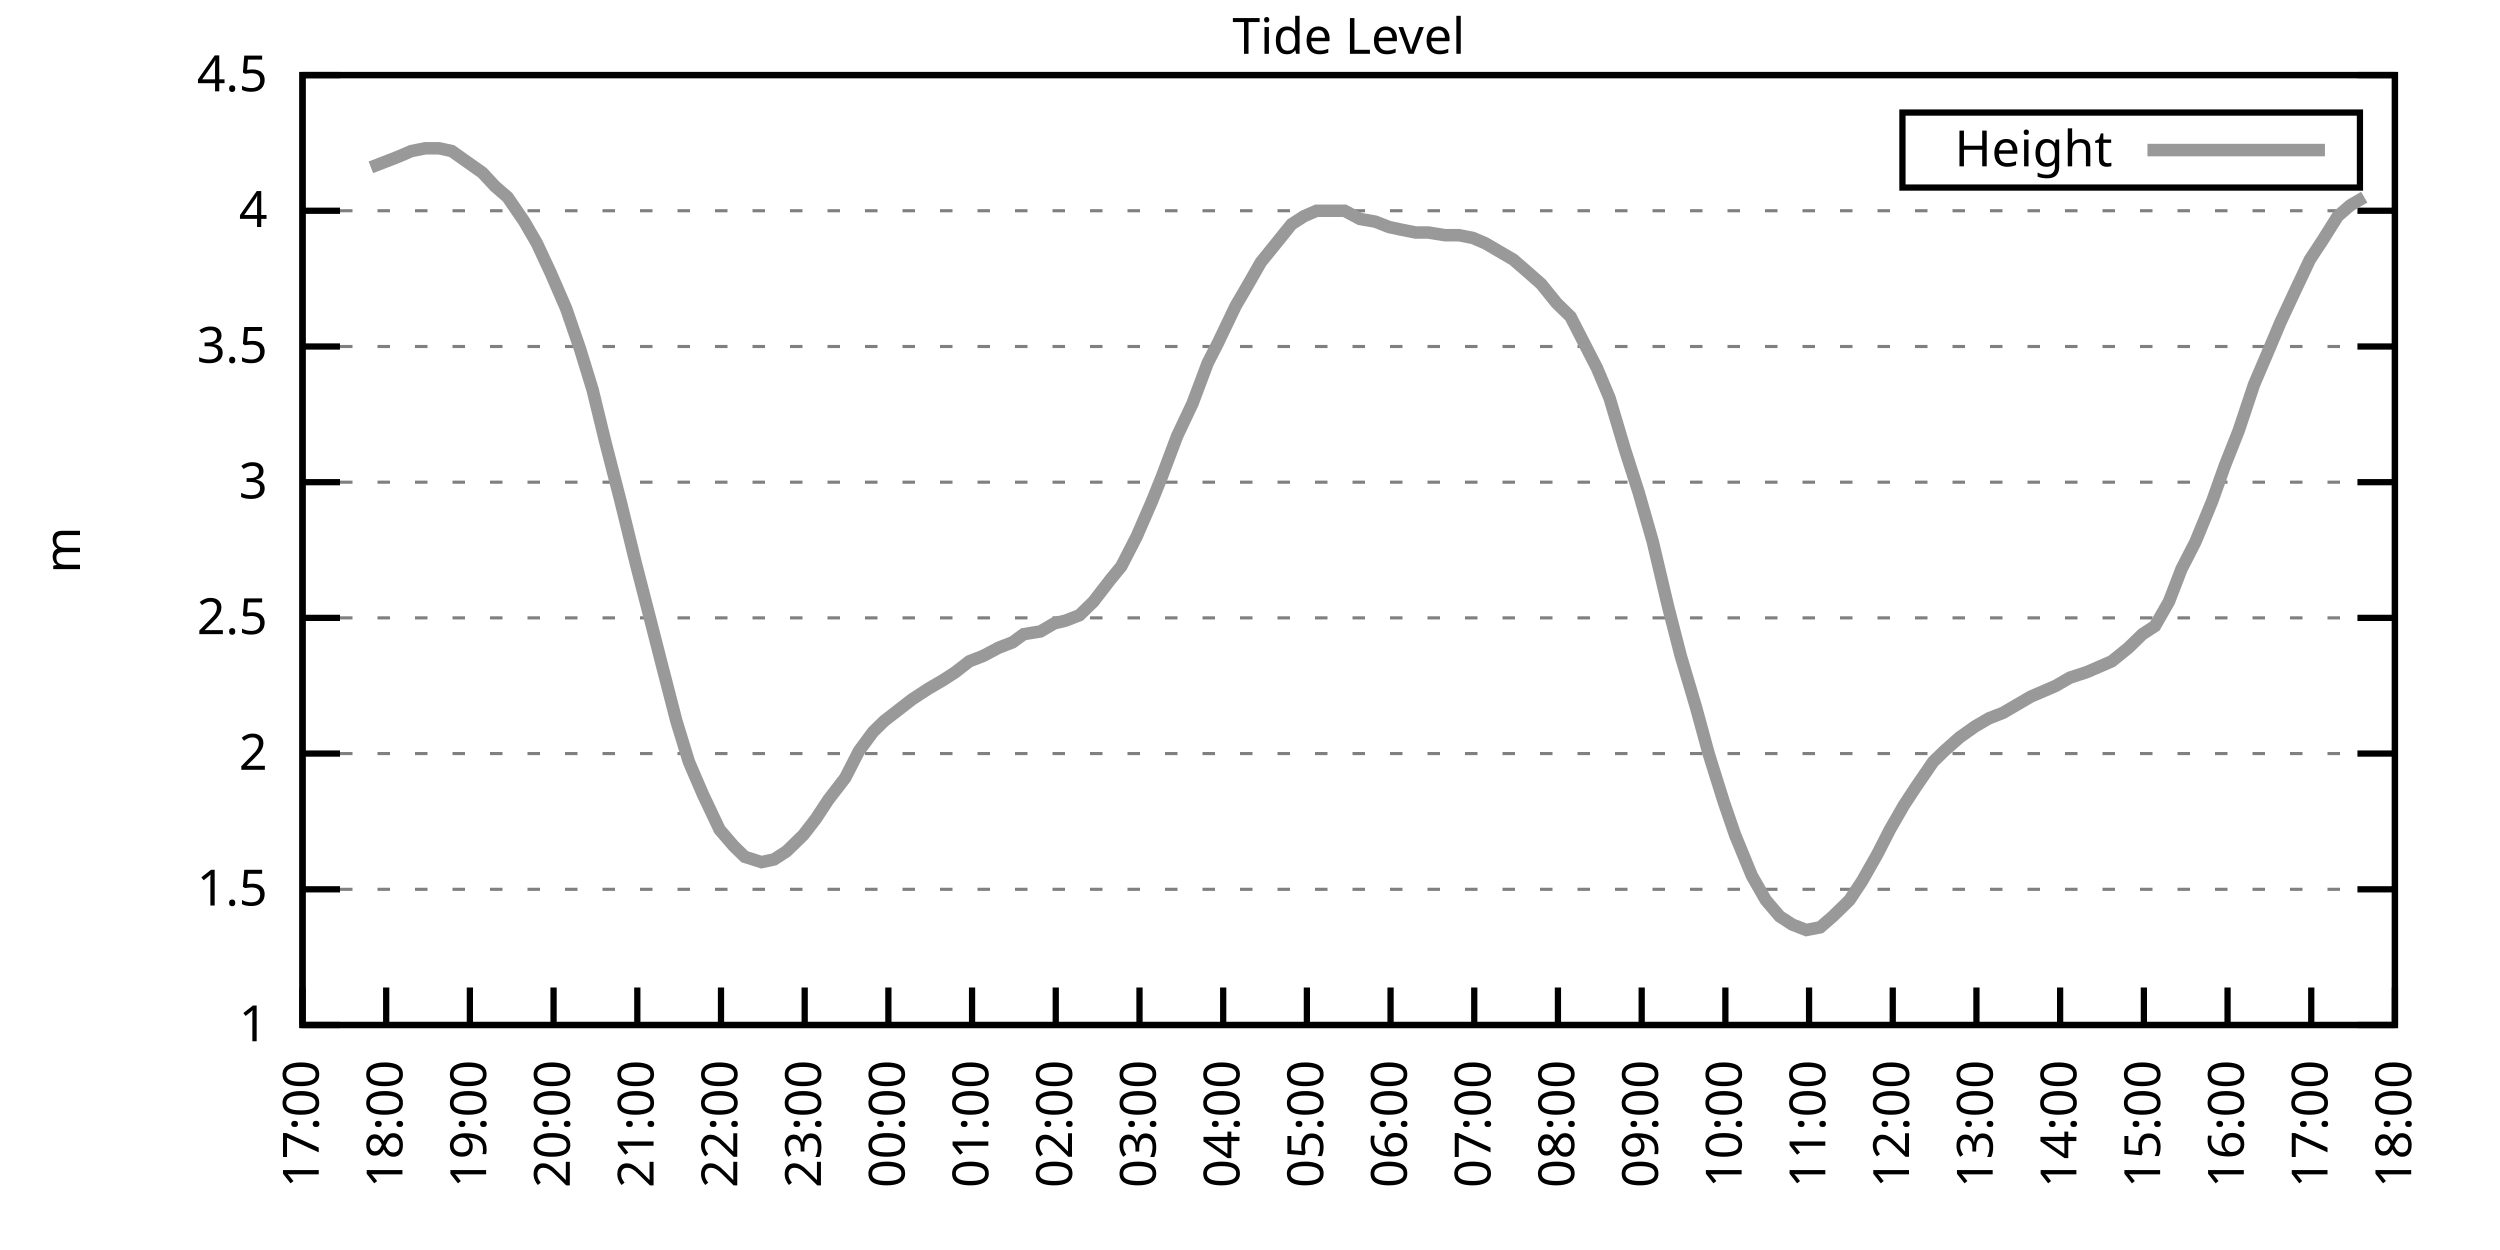
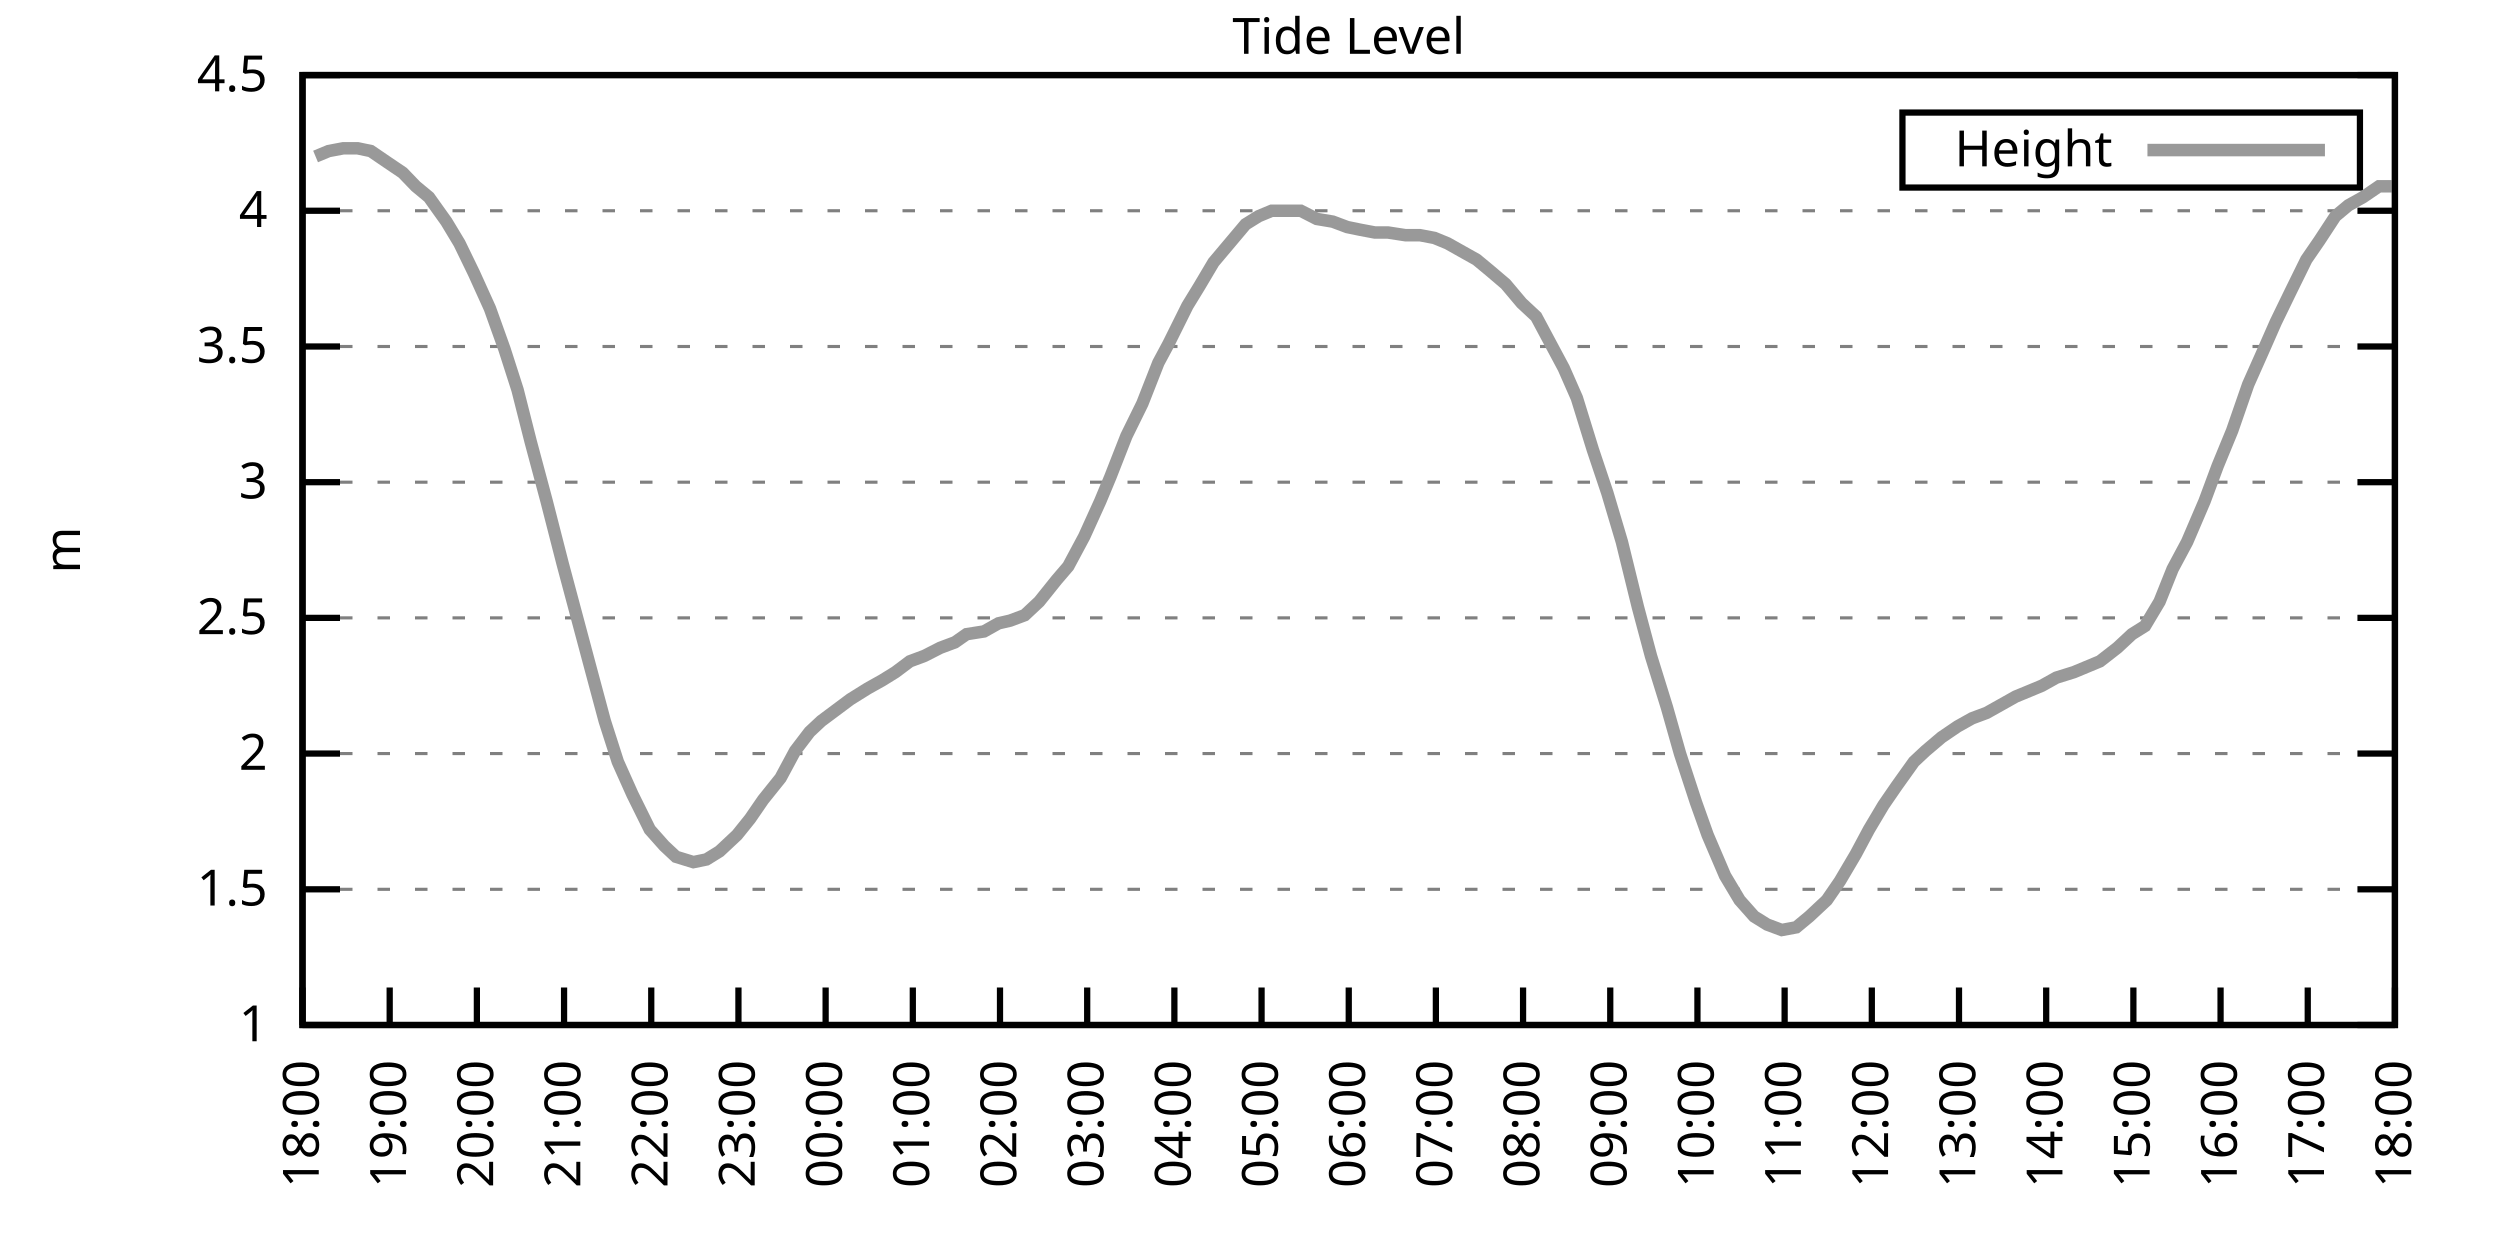
<svg xmlns="http://www.w3.org/2000/svg" xmlns:xlink="http://www.w3.org/1999/xlink" width="400" height="200" viewBox="0 0 400 200">
  <g id="gnuplot_canvas">
    <rect x="0" y="0" width="400" height="200" fill="none" />
    <defs>
      <circle id="gpDot" r="0.5" stroke-width="0.5" stroke="currentColor" />
      <path id="gpPt0" stroke-width="0.333" stroke="currentColor" d="M-1,0 h2 M0,-1 v2" />
      <path id="gpPt1" stroke-width="0.333" stroke="currentColor" d="M-1,-1 L1,1 M1,-1 L-1,1" />
      <path id="gpPt2" stroke-width="0.333" stroke="currentColor" d="M-1,0 L1,0 M0,-1 L0,1 M-1,-1 L1,1 M-1,1 L1,-1" />
      <rect id="gpPt3" stroke-width="0.333" stroke="currentColor" x="-1" y="-1" width="2" height="2" />
      <rect id="gpPt4" stroke-width="0.333" stroke="currentColor" fill="currentColor" x="-1" y="-1" width="2" height="2" />
      <circle id="gpPt5" stroke-width="0.333" stroke="currentColor" cx="0" cy="0" r="1" />
      <use xlink:href="#gpPt5" id="gpPt6" fill="currentColor" stroke="none" />
      <path id="gpPt7" stroke-width="0.333" stroke="currentColor" d="M0,-1.33 L-1.33,0.67 L1.33,0.67 z" />
      <use xlink:href="#gpPt7" id="gpPt8" fill="currentColor" stroke="none" />
      <use xlink:href="#gpPt7" id="gpPt9" stroke="currentColor" transform="rotate(180)" />
      <use xlink:href="#gpPt9" id="gpPt10" fill="currentColor" stroke="none" />
      <use xlink:href="#gpPt3" id="gpPt11" stroke="currentColor" transform="rotate(45)" />
      <use xlink:href="#gpPt11" id="gpPt12" fill="currentColor" stroke="none" />
      <path id="gpPt13" stroke-width="0.333" stroke="currentColor" d="M0,1.330 L1.265,0.411 L0.782,-1.067 L-0.782,-1.076 L-1.265,0.411 z" />
      <use xlink:href="#gpPt13" id="gpPt14" fill="currentColor" stroke="none" />
      <filter id="textbox" filterUnits="objectBoundingBox" x="0" y="0" height="1" width="1">
        <feFlood flood-color="white" flood-opacity="1" result="bgnd" />
        <feComposite in="SourceGraphic" in2="bgnd" operator="atop" />
      </filter>
      <filter id="greybox" filterUnits="objectBoundingBox" x="0" y="0" height="1" width="1">
        <feFlood flood-color="lightgrey" flood-opacity="1" result="grey" />
        <feComposite in="SourceGraphic" in2="grey" operator="atop" />
      </filter>
    </defs>
    <g fill="none" color="white" stroke="currentColor" stroke-width="1.00" stroke-linecap="butt" stroke-linejoin="miter">
</g>
    <g fill="none" color="black" stroke="currentColor" stroke-width="1.00" stroke-linecap="butt" stroke-linejoin="miter">
      <g stroke="none" shape-rendering="crispEdges">
        <polygon fill="rgb(255, 255, 255)" points="48.40,164.00 383.18,164.00 383.18,12.02 48.40,12.02 " />
      </g>
    </g>
    <g fill="none" color="black" stroke="currentColor" stroke-width="1.00" stroke-linecap="butt" stroke-linejoin="miter">
</g>
    <g fill="none" color="black" stroke="black" stroke-width="0.50" stroke-linecap="butt" stroke-linejoin="miter">
</g>
    <g fill="none" color="gray" stroke="currentColor" stroke-width="0.50" stroke-linecap="butt" stroke-linejoin="miter">
      <path stroke="gray" stroke-dasharray="2,4" class="gridline" d="M48.40,164.00 L383.19,164.00  " />
    </g>
    <g fill="none" color="gray" stroke="gray" stroke-width="1.00" stroke-linecap="butt" stroke-linejoin="miter">
</g>
    <g fill="none" color="black" stroke="currentColor" stroke-width="1.00" stroke-linecap="butt" stroke-linejoin="miter">
      <path stroke="black" d="M48.40,164.00 L54.40,164.00 M383.19,164.00 L377.19,164.00  " />
      <g transform="translate(42.80,166.60)" stroke="none" fill="black" font-family="Sans" font-size="8.00" text-anchor="end">
        <text>
          <tspan font-family="Sans"> 1</tspan>
        </text>
      </g>
    </g>
    <g fill="none" color="black" stroke="currentColor" stroke-width="1.00" stroke-linecap="butt" stroke-linejoin="miter">
</g>
    <g fill="none" color="black" stroke="black" stroke-width="0.50" stroke-linecap="butt" stroke-linejoin="miter">
</g>
    <g fill="none" color="gray" stroke="currentColor" stroke-width="0.50" stroke-linecap="butt" stroke-linejoin="miter">
      <path stroke="gray" stroke-dasharray="2,4" class="gridline" d="M48.40,142.29 L383.19,142.29  " />
    </g>
    <g fill="none" color="gray" stroke="gray" stroke-width="1.00" stroke-linecap="butt" stroke-linejoin="miter">
</g>
    <g fill="none" color="black" stroke="currentColor" stroke-width="1.00" stroke-linecap="butt" stroke-linejoin="miter">
      <path stroke="black" d="M48.40,142.29 L54.40,142.29 M383.19,142.29 L377.19,142.29  " />
      <g transform="translate(42.80,144.89)" stroke="none" fill="black" font-family="Sans" font-size="8.00" text-anchor="end">
        <text>
          <tspan font-family="Sans"> 1.5</tspan>
        </text>
      </g>
    </g>
    <g fill="none" color="black" stroke="currentColor" stroke-width="1.00" stroke-linecap="butt" stroke-linejoin="miter">
</g>
    <g fill="none" color="black" stroke="black" stroke-width="0.50" stroke-linecap="butt" stroke-linejoin="miter">
</g>
    <g fill="none" color="gray" stroke="currentColor" stroke-width="0.50" stroke-linecap="butt" stroke-linejoin="miter">
      <path stroke="gray" stroke-dasharray="2,4" class="gridline" d="M48.40,120.57 L383.19,120.57  " />
    </g>
    <g fill="none" color="gray" stroke="gray" stroke-width="1.00" stroke-linecap="butt" stroke-linejoin="miter">
</g>
    <g fill="none" color="black" stroke="currentColor" stroke-width="1.00" stroke-linecap="butt" stroke-linejoin="miter">
      <path stroke="black" d="M48.40,120.57 L54.40,120.57 M383.19,120.57 L377.19,120.57  " />
      <g transform="translate(42.80,123.17)" stroke="none" fill="black" font-family="Sans" font-size="8.00" text-anchor="end">
        <text>
          <tspan font-family="Sans"> 2</tspan>
        </text>
      </g>
    </g>
    <g fill="none" color="black" stroke="currentColor" stroke-width="1.00" stroke-linecap="butt" stroke-linejoin="miter">
</g>
    <g fill="none" color="black" stroke="black" stroke-width="0.50" stroke-linecap="butt" stroke-linejoin="miter">
</g>
    <g fill="none" color="gray" stroke="currentColor" stroke-width="0.50" stroke-linecap="butt" stroke-linejoin="miter">
      <path stroke="gray" stroke-dasharray="2,4" class="gridline" d="M48.40,98.86 L383.19,98.86  " />
    </g>
    <g fill="none" color="gray" stroke="gray" stroke-width="1.00" stroke-linecap="butt" stroke-linejoin="miter">
</g>
    <g fill="none" color="black" stroke="currentColor" stroke-width="1.00" stroke-linecap="butt" stroke-linejoin="miter">
      <path stroke="black" d="M48.40,98.86 L54.40,98.86 M383.19,98.86 L377.19,98.86  " />
      <g transform="translate(42.80,101.46)" stroke="none" fill="black" font-family="Sans" font-size="8.00" text-anchor="end">
        <text>
          <tspan font-family="Sans"> 2.5</tspan>
        </text>
      </g>
    </g>
    <g fill="none" color="black" stroke="currentColor" stroke-width="1.00" stroke-linecap="butt" stroke-linejoin="miter">
</g>
    <g fill="none" color="black" stroke="black" stroke-width="0.50" stroke-linecap="butt" stroke-linejoin="miter">
</g>
    <g fill="none" color="gray" stroke="currentColor" stroke-width="0.50" stroke-linecap="butt" stroke-linejoin="miter">
      <path stroke="gray" stroke-dasharray="2,4" class="gridline" d="M48.40,77.15 L383.19,77.15  " />
    </g>
    <g fill="none" color="gray" stroke="gray" stroke-width="1.00" stroke-linecap="butt" stroke-linejoin="miter">
</g>
    <g fill="none" color="black" stroke="currentColor" stroke-width="1.00" stroke-linecap="butt" stroke-linejoin="miter">
      <path stroke="black" d="M48.40,77.15 L54.40,77.15 M383.19,77.15 L377.19,77.15  " />
      <g transform="translate(42.80,79.75)" stroke="none" fill="black" font-family="Sans" font-size="8.00" text-anchor="end">
        <text>
          <tspan font-family="Sans"> 3</tspan>
        </text>
      </g>
    </g>
    <g fill="none" color="black" stroke="currentColor" stroke-width="1.00" stroke-linecap="butt" stroke-linejoin="miter">
</g>
    <g fill="none" color="black" stroke="black" stroke-width="0.50" stroke-linecap="butt" stroke-linejoin="miter">
</g>
    <g fill="none" color="gray" stroke="currentColor" stroke-width="0.50" stroke-linecap="butt" stroke-linejoin="miter">
      <path stroke="gray" stroke-dasharray="2,4" class="gridline" d="M48.40,55.44 L383.19,55.44  " />
    </g>
    <g fill="none" color="gray" stroke="gray" stroke-width="1.00" stroke-linecap="butt" stroke-linejoin="miter">
</g>
    <g fill="none" color="black" stroke="currentColor" stroke-width="1.00" stroke-linecap="butt" stroke-linejoin="miter">
      <path stroke="black" d="M48.40,55.44 L54.40,55.44 M383.19,55.44 L377.19,55.44  " />
      <g transform="translate(42.80,58.04)" stroke="none" fill="black" font-family="Sans" font-size="8.00" text-anchor="end">
        <text>
          <tspan font-family="Sans"> 3.5</tspan>
        </text>
      </g>
    </g>
    <g fill="none" color="black" stroke="currentColor" stroke-width="1.00" stroke-linecap="butt" stroke-linejoin="miter">
</g>
    <g fill="none" color="black" stroke="black" stroke-width="0.50" stroke-linecap="butt" stroke-linejoin="miter">
</g>
    <g fill="none" color="gray" stroke="currentColor" stroke-width="0.50" stroke-linecap="butt" stroke-linejoin="miter">
      <path stroke="gray" stroke-dasharray="2,4" class="gridline" d="M48.40,33.72 L383.19,33.72  " />
    </g>
    <g fill="none" color="gray" stroke="gray" stroke-width="1.00" stroke-linecap="butt" stroke-linejoin="miter">
</g>
    <g fill="none" color="black" stroke="currentColor" stroke-width="1.00" stroke-linecap="butt" stroke-linejoin="miter">
      <path stroke="black" d="M48.40,33.72 L54.40,33.72 M383.19,33.72 L377.19,33.72  " />
      <g transform="translate(42.80,36.32)" stroke="none" fill="black" font-family="Sans" font-size="8.00" text-anchor="end">
        <text>
          <tspan font-family="Sans"> 4</tspan>
        </text>
      </g>
    </g>
    <g fill="none" color="black" stroke="currentColor" stroke-width="1.00" stroke-linecap="butt" stroke-linejoin="miter">
</g>
    <g fill="none" color="black" stroke="black" stroke-width="0.50" stroke-linecap="butt" stroke-linejoin="miter">
</g>
    <g fill="none" color="gray" stroke="currentColor" stroke-width="0.50" stroke-linecap="butt" stroke-linejoin="miter">
      <path stroke="gray" stroke-dasharray="2,4" class="gridline" d="M48.40,12.01 L383.19,12.01  " />
    </g>
    <g fill="none" color="gray" stroke="gray" stroke-width="1.00" stroke-linecap="butt" stroke-linejoin="miter">
</g>
    <g fill="none" color="black" stroke="currentColor" stroke-width="1.00" stroke-linecap="butt" stroke-linejoin="miter">
      <path stroke="black" d="M48.40,12.01 L54.40,12.01 M383.19,12.01 L377.19,12.01  " />
      <g transform="translate(42.80,14.61)" stroke="none" fill="black" font-family="Sans" font-size="8.00" text-anchor="end">
        <text>
          <tspan font-family="Sans"> 4.5</tspan>
        </text>
      </g>
    </g>
    <g fill="none" color="black" stroke="currentColor" stroke-width="1.00" stroke-linecap="butt" stroke-linejoin="miter">
      <path stroke="black" d="M48.40,164.00 L48.40,158.00  " />
      <g transform="translate(51.00,169.60) rotate(270.00)" stroke="none" fill="black" font-family="Sans" font-size="8.00" text-anchor="end">
        <text>
-           <tspan font-family="Sans">17:00</tspan>
-         </text>
-       </g>
-     </g>
-     <g fill="none" color="black" stroke="currentColor" stroke-width="1.00" stroke-linecap="butt" stroke-linejoin="miter">
-       <path stroke="black" d="M61.79,164.00 L61.79,158.00  " />
-       <g transform="translate(64.39,169.60) rotate(270.00)" stroke="none" fill="black" font-family="Sans" font-size="8.00" text-anchor="end">
-         <text>
          <tspan font-family="Sans">18:00</tspan>
        </text>
      </g>
    </g>
    <g fill="none" color="black" stroke="currentColor" stroke-width="1.00" stroke-linecap="butt" stroke-linejoin="miter">
-       <path stroke="black" d="M75.18,164.00 L75.18,158.00  " />
-       <g transform="translate(77.78,169.60) rotate(270.00)" stroke="none" fill="black" font-family="Sans" font-size="8.00" text-anchor="end">
+       <path stroke="black" d="M62.35,164.00 L62.35,158.00  " />
+       <g transform="translate(64.95,169.60) rotate(270.00)" stroke="none" fill="black" font-family="Sans" font-size="8.00" text-anchor="end">
        <text>
          <tspan font-family="Sans">19:00</tspan>
        </text>
      </g>
    </g>
    <g fill="none" color="black" stroke="currentColor" stroke-width="1.00" stroke-linecap="butt" stroke-linejoin="miter">
-       <path stroke="black" d="M88.57,164.00 L88.57,158.00  " />
-       <g transform="translate(91.17,169.60) rotate(270.00)" stroke="none" fill="black" font-family="Sans" font-size="8.00" text-anchor="end">
+       <path stroke="black" d="M76.30,164.00 L76.30,158.00  " />
+       <g transform="translate(78.90,169.60) rotate(270.00)" stroke="none" fill="black" font-family="Sans" font-size="8.00" text-anchor="end">
        <text>
          <tspan font-family="Sans">20:00</tspan>
        </text>
      </g>
    </g>
    <g fill="none" color="black" stroke="currentColor" stroke-width="1.00" stroke-linecap="butt" stroke-linejoin="miter">
-       <path stroke="black" d="M101.97,164.00 L101.97,158.00  " />
-       <g transform="translate(104.57,169.60) rotate(270.00)" stroke="none" fill="black" font-family="Sans" font-size="8.00" text-anchor="end">
+       <path stroke="black" d="M90.25,164.00 L90.25,158.00  " />
+       <g transform="translate(92.85,169.60) rotate(270.00)" stroke="none" fill="black" font-family="Sans" font-size="8.00" text-anchor="end">
        <text>
          <tspan font-family="Sans">21:00</tspan>
        </text>
      </g>
    </g>
    <g fill="none" color="black" stroke="currentColor" stroke-width="1.00" stroke-linecap="butt" stroke-linejoin="miter">
-       <path stroke="black" d="M115.36,164.00 L115.36,158.00  " />
-       <g transform="translate(117.96,169.60) rotate(270.00)" stroke="none" fill="black" font-family="Sans" font-size="8.00" text-anchor="end">
+       <path stroke="black" d="M104.20,164.00 L104.20,158.00  " />
+       <g transform="translate(106.80,169.60) rotate(270.00)" stroke="none" fill="black" font-family="Sans" font-size="8.00" text-anchor="end">
        <text>
          <tspan font-family="Sans">22:00</tspan>
        </text>
      </g>
    </g>
    <g fill="none" color="black" stroke="currentColor" stroke-width="1.00" stroke-linecap="butt" stroke-linejoin="miter">
-       <path stroke="black" d="M128.75,164.00 L128.75,158.00  " />
-       <g transform="translate(131.35,169.60) rotate(270.00)" stroke="none" fill="black" font-family="Sans" font-size="8.00" text-anchor="end">
+       <path stroke="black" d="M118.15,164.00 L118.15,158.00  " />
+       <g transform="translate(120.75,169.60) rotate(270.00)" stroke="none" fill="black" font-family="Sans" font-size="8.00" text-anchor="end">
        <text>
          <tspan font-family="Sans">23:00</tspan>
        </text>
      </g>
    </g>
    <g fill="none" color="black" stroke="currentColor" stroke-width="1.00" stroke-linecap="butt" stroke-linejoin="miter">
-       <path stroke="black" d="M142.14,164.00 L142.14,158.00  " />
-       <g transform="translate(144.74,169.60) rotate(270.00)" stroke="none" fill="black" font-family="Sans" font-size="8.00" text-anchor="end">
+       <path stroke="black" d="M132.10,164.00 L132.10,158.00  " />
+       <g transform="translate(134.70,169.60) rotate(270.00)" stroke="none" fill="black" font-family="Sans" font-size="8.00" text-anchor="end">
        <text>
          <tspan font-family="Sans">00:00</tspan>
        </text>
      </g>
    </g>
    <g fill="none" color="black" stroke="currentColor" stroke-width="1.00" stroke-linecap="butt" stroke-linejoin="miter">
-       <path stroke="black" d="M155.53,164.00 L155.53,158.00  " />
-       <g transform="translate(158.13,169.60) rotate(270.00)" stroke="none" fill="black" font-family="Sans" font-size="8.00" text-anchor="end">
+       <path stroke="black" d="M146.05,164.00 L146.05,158.00  " />
+       <g transform="translate(148.65,169.60) rotate(270.00)" stroke="none" fill="black" font-family="Sans" font-size="8.00" text-anchor="end">
        <text>
          <tspan font-family="Sans">01:00</tspan>
        </text>
      </g>
    </g>
    <g fill="none" color="black" stroke="currentColor" stroke-width="1.00" stroke-linecap="butt" stroke-linejoin="miter">
-       <path stroke="black" d="M168.92,164.00 L168.92,158.00  " />
-       <g transform="translate(171.52,169.60) rotate(270.00)" stroke="none" fill="black" font-family="Sans" font-size="8.00" text-anchor="end">
+       <path stroke="black" d="M160.00,164.00 L160.00,158.00  " />
+       <g transform="translate(162.60,169.60) rotate(270.00)" stroke="none" fill="black" font-family="Sans" font-size="8.00" text-anchor="end">
        <text>
          <tspan font-family="Sans">02:00</tspan>
        </text>
      </g>
    </g>
    <g fill="none" color="black" stroke="currentColor" stroke-width="1.00" stroke-linecap="butt" stroke-linejoin="miter">
-       <path stroke="black" d="M182.32,164.00 L182.32,158.00  " />
-       <g transform="translate(184.92,169.60) rotate(270.00)" stroke="none" fill="black" font-family="Sans" font-size="8.00" text-anchor="end">
+       <path stroke="black" d="M173.95,164.00 L173.95,158.00  " />
+       <g transform="translate(176.55,169.60) rotate(270.00)" stroke="none" fill="black" font-family="Sans" font-size="8.00" text-anchor="end">
        <text>
          <tspan font-family="Sans">03:00</tspan>
        </text>
      </g>
    </g>
    <g fill="none" color="black" stroke="currentColor" stroke-width="1.00" stroke-linecap="butt" stroke-linejoin="miter">
-       <path stroke="black" d="M195.71,164.00 L195.71,158.00  " />
-       <g transform="translate(198.31,169.60) rotate(270.00)" stroke="none" fill="black" font-family="Sans" font-size="8.00" text-anchor="end">
+       <path stroke="black" d="M187.90,164.00 L187.90,158.00  " />
+       <g transform="translate(190.50,169.60) rotate(270.00)" stroke="none" fill="black" font-family="Sans" font-size="8.00" text-anchor="end">
        <text>
          <tspan font-family="Sans">04:00</tspan>
        </text>
      </g>
    </g>
    <g fill="none" color="black" stroke="currentColor" stroke-width="1.00" stroke-linecap="butt" stroke-linejoin="miter">
-       <path stroke="black" d="M209.10,164.00 L209.10,158.00  " />
-       <g transform="translate(211.70,169.60) rotate(270.00)" stroke="none" fill="black" font-family="Sans" font-size="8.00" text-anchor="end">
+       <path stroke="black" d="M201.85,164.00 L201.85,158.00  " />
+       <g transform="translate(204.45,169.60) rotate(270.00)" stroke="none" fill="black" font-family="Sans" font-size="8.00" text-anchor="end">
        <text>
          <tspan font-family="Sans">05:00</tspan>
        </text>
      </g>
    </g>
    <g fill="none" color="black" stroke="currentColor" stroke-width="1.00" stroke-linecap="butt" stroke-linejoin="miter">
-       <path stroke="black" d="M222.49,164.00 L222.49,158.00  " />
-       <g transform="translate(225.09,169.60) rotate(270.00)" stroke="none" fill="black" font-family="Sans" font-size="8.00" text-anchor="end">
+       <path stroke="black" d="M215.80,164.00 L215.80,158.00  " />
+       <g transform="translate(218.40,169.60) rotate(270.00)" stroke="none" fill="black" font-family="Sans" font-size="8.00" text-anchor="end">
        <text>
          <tspan font-family="Sans">06:00</tspan>
        </text>
      </g>
    </g>
    <g fill="none" color="black" stroke="currentColor" stroke-width="1.00" stroke-linecap="butt" stroke-linejoin="miter">
-       <path stroke="black" d="M235.88,164.00 L235.88,158.00  " />
-       <g transform="translate(238.48,169.60) rotate(270.00)" stroke="none" fill="black" font-family="Sans" font-size="8.00" text-anchor="end">
+       <path stroke="black" d="M229.74,164.00 L229.74,158.00  " />
+       <g transform="translate(232.34,169.60) rotate(270.00)" stroke="none" fill="black" font-family="Sans" font-size="8.00" text-anchor="end">
        <text>
          <tspan font-family="Sans">07:00</tspan>
        </text>
      </g>
    </g>
    <g fill="none" color="black" stroke="currentColor" stroke-width="1.00" stroke-linecap="butt" stroke-linejoin="miter">
-       <path stroke="black" d="M249.27,164.00 L249.27,158.00  " />
-       <g transform="translate(251.87,169.60) rotate(270.00)" stroke="none" fill="black" font-family="Sans" font-size="8.00" text-anchor="end">
+       <path stroke="black" d="M243.69,164.00 L243.69,158.00  " />
+       <g transform="translate(246.29,169.60) rotate(270.00)" stroke="none" fill="black" font-family="Sans" font-size="8.00" text-anchor="end">
        <text>
          <tspan font-family="Sans">08:00</tspan>
        </text>
      </g>
    </g>
    <g fill="none" color="black" stroke="currentColor" stroke-width="1.00" stroke-linecap="butt" stroke-linejoin="miter">
-       <path stroke="black" d="M262.67,164.00 L262.67,158.00  " />
-       <g transform="translate(265.27,169.60) rotate(270.00)" stroke="none" fill="black" font-family="Sans" font-size="8.00" text-anchor="end">
+       <path stroke="black" d="M257.64,164.00 L257.64,158.00  " />
+       <g transform="translate(260.24,169.60) rotate(270.00)" stroke="none" fill="black" font-family="Sans" font-size="8.00" text-anchor="end">
        <text>
          <tspan font-family="Sans">09:00</tspan>
        </text>
      </g>
    </g>
    <g fill="none" color="black" stroke="currentColor" stroke-width="1.00" stroke-linecap="butt" stroke-linejoin="miter">
-       <path stroke="black" d="M276.06,164.00 L276.06,158.00  " />
-       <g transform="translate(278.66,169.60) rotate(270.00)" stroke="none" fill="black" font-family="Sans" font-size="8.00" text-anchor="end">
+       <path stroke="black" d="M271.59,164.00 L271.59,158.00  " />
+       <g transform="translate(274.19,169.60) rotate(270.00)" stroke="none" fill="black" font-family="Sans" font-size="8.00" text-anchor="end">
        <text>
          <tspan font-family="Sans">10:00</tspan>
        </text>
      </g>
    </g>
    <g fill="none" color="black" stroke="currentColor" stroke-width="1.00" stroke-linecap="butt" stroke-linejoin="miter">
-       <path stroke="black" d="M289.45,164.00 L289.45,158.00  " />
-       <g transform="translate(292.05,169.60) rotate(270.00)" stroke="none" fill="black" font-family="Sans" font-size="8.00" text-anchor="end">
+       <path stroke="black" d="M285.54,164.00 L285.54,158.00  " />
+       <g transform="translate(288.14,169.60) rotate(270.00)" stroke="none" fill="black" font-family="Sans" font-size="8.00" text-anchor="end">
        <text>
          <tspan font-family="Sans">11:00</tspan>
        </text>
      </g>
    </g>
    <g fill="none" color="black" stroke="currentColor" stroke-width="1.00" stroke-linecap="butt" stroke-linejoin="miter">
-       <path stroke="black" d="M302.84,164.00 L302.84,158.00  " />
-       <g transform="translate(305.44,169.60) rotate(270.00)" stroke="none" fill="black" font-family="Sans" font-size="8.00" text-anchor="end">
+       <path stroke="black" d="M299.49,164.00 L299.49,158.00  " />
+       <g transform="translate(302.09,169.60) rotate(270.00)" stroke="none" fill="black" font-family="Sans" font-size="8.00" text-anchor="end">
        <text>
          <tspan font-family="Sans">12:00</tspan>
        </text>
      </g>
    </g>
    <g fill="none" color="black" stroke="currentColor" stroke-width="1.00" stroke-linecap="butt" stroke-linejoin="miter">
-       <path stroke="black" d="M316.23,164.00 L316.23,158.00  " />
-       <g transform="translate(318.83,169.60) rotate(270.00)" stroke="none" fill="black" font-family="Sans" font-size="8.00" text-anchor="end">
+       <path stroke="black" d="M313.44,164.00 L313.44,158.00  " />
+       <g transform="translate(316.04,169.60) rotate(270.00)" stroke="none" fill="black" font-family="Sans" font-size="8.00" text-anchor="end">
        <text>
          <tspan font-family="Sans">13:00</tspan>
        </text>
      </g>
    </g>
    <g fill="none" color="black" stroke="currentColor" stroke-width="1.00" stroke-linecap="butt" stroke-linejoin="miter">
-       <path stroke="black" d="M329.62,164.00 L329.62,158.00  " />
-       <g transform="translate(332.22,169.60) rotate(270.00)" stroke="none" fill="black" font-family="Sans" font-size="8.00" text-anchor="end">
+       <path stroke="black" d="M327.39,164.00 L327.39,158.00  " />
+       <g transform="translate(329.99,169.60) rotate(270.00)" stroke="none" fill="black" font-family="Sans" font-size="8.00" text-anchor="end">
        <text>
          <tspan font-family="Sans">14:00</tspan>
        </text>
      </g>
    </g>
    <g fill="none" color="black" stroke="currentColor" stroke-width="1.00" stroke-linecap="butt" stroke-linejoin="miter">
-       <path stroke="black" d="M343.02,164.00 L343.02,158.00  " />
-       <g transform="translate(345.62,169.60) rotate(270.00)" stroke="none" fill="black" font-family="Sans" font-size="8.00" text-anchor="end">
+       <path stroke="black" d="M341.34,164.00 L341.34,158.00  " />
+       <g transform="translate(343.94,169.60) rotate(270.00)" stroke="none" fill="black" font-family="Sans" font-size="8.00" text-anchor="end">
        <text>
          <tspan font-family="Sans">15:00</tspan>
        </text>
      </g>
    </g>
    <g fill="none" color="black" stroke="currentColor" stroke-width="1.00" stroke-linecap="butt" stroke-linejoin="miter">
-       <path stroke="black" d="M356.41,164.00 L356.41,158.00  " />
-       <g transform="translate(359.01,169.60) rotate(270.00)" stroke="none" fill="black" font-family="Sans" font-size="8.00" text-anchor="end">
+       <path stroke="black" d="M355.29,164.00 L355.29,158.00  " />
+       <g transform="translate(357.89,169.60) rotate(270.00)" stroke="none" fill="black" font-family="Sans" font-size="8.00" text-anchor="end">
        <text>
          <tspan font-family="Sans">16:00</tspan>
        </text>
      </g>
    </g>
    <g fill="none" color="black" stroke="currentColor" stroke-width="1.00" stroke-linecap="butt" stroke-linejoin="miter">
-       <path stroke="black" d="M369.80,164.00 L369.80,158.00  " />
-       <g transform="translate(372.40,169.60) rotate(270.00)" stroke="none" fill="black" font-family="Sans" font-size="8.00" text-anchor="end">
+       <path stroke="black" d="M369.24,164.00 L369.24,158.00  " />
+       <g transform="translate(371.84,169.60) rotate(270.00)" stroke="none" fill="black" font-family="Sans" font-size="8.00" text-anchor="end">
        <text>
          <tspan font-family="Sans">17:00</tspan>
        </text>
      </g>
    </g>
    <g fill="none" color="black" stroke="currentColor" stroke-width="1.00" stroke-linecap="butt" stroke-linejoin="miter">
      <path stroke="black" d="M383.19,164.00 L383.19,158.00  " />
      <g transform="translate(385.79,169.60) rotate(270.00)" stroke="none" fill="black" font-family="Sans" font-size="8.00" text-anchor="end">
        <text>
          <tspan font-family="Sans">18:00</tspan>
        </text>
      </g>
    </g>
    <g fill="none" color="black" stroke="currentColor" stroke-width="1.00" stroke-linecap="butt" stroke-linejoin="miter">
</g>
    <g fill="none" color="black" stroke="currentColor" stroke-width="1.00" stroke-linecap="butt" stroke-linejoin="miter">
      <path stroke="black" d="M48.40,12.01 L48.40,164.00 L383.19,164.00 L383.19,12.01 L48.40,12.01 Z  " />
    </g>
    <g fill="none" color="black" stroke="currentColor" stroke-width="1.00" stroke-linecap="butt" stroke-linejoin="miter">
</g>
    <g fill="none" color="black" stroke="currentColor" stroke-width="1.00" stroke-linecap="butt" stroke-linejoin="miter">
      <path stroke="black" d="M304.39,30.01 L304.39,18.01 L377.59,18.01 L377.59,30.01 L304.39,30.01 Z  " />
    </g>
    <g id="Tide_level_plot_1">
      <g fill="none" color="white" stroke="black" stroke-width="2.00" stroke-linecap="butt" stroke-linejoin="miter">
</g>
      <g fill="none" color="black" stroke="currentColor" stroke-width="2.00" stroke-linecap="butt" stroke-linejoin="miter">
        <g transform="translate(337.99,26.61)" stroke="none" fill="black" font-family="Sans" font-size="8.00" text-anchor="end">
          <text>
            <tspan font-family="Sans">Height</tspan>
          </text>
        </g>
      </g>
      <g fill="none" color="black" stroke="currentColor" stroke-width="2.00" stroke-linecap="butt" stroke-linejoin="miter">
-         <path stroke="rgb(153, 153, 153)" d="M343.59,24.01 L371.99,24.01 M59.34,26.77 L61.57,25.91 L63.80,25.04 L65.81,24.17 L68.04,23.73 L70.27,23.73   L72.28,24.17 L74.74,25.91 L77.19,27.64 L79.20,29.81 L81.21,31.55 L83.89,35.46 L85.90,38.93 L88.13,43.71   L90.58,49.36 L92.82,55.87 L94.82,62.38 L96.83,70.63 L99.29,80.19 L101.74,90.18 L103.98,98.86 L105.98,106.68   L108.22,115.36 L110.22,121.88 L112.46,127.09 L115.13,132.73 L117.37,135.34 L119.15,137.08 L121.83,137.94 L123.84,137.51   L125.85,136.21 L128.53,133.60 L130.54,131.00 L132.54,127.96 L135.22,124.48 L137.45,120.14 L139.69,117.10 L141.47,115.36   L143.70,113.63 L145.94,111.89 L148.61,110.15 L150.85,108.85 L152.85,107.55 L155.09,105.81 L157.32,104.94 L159.77,103.64   L162.01,102.77 L163.79,101.47 L166.47,101.03 L168.70,99.73 L170.49,99.30 L172.72,98.43 L174.95,96.26 L177.63,92.78   L179.41,90.61 L181.87,85.83 L184.32,80.19 L185.89,76.28 L188.34,69.77 L190.80,64.56 L193.25,58.04 L194.81,55.00   L197.72,48.92 L199.50,45.88 L201.73,41.97 L204.19,38.93 L206.64,35.89 L208.65,34.59 L210.66,33.72 L212.89,33.72   L215.13,33.72 L217.58,35.03 L220.04,35.46 L222.27,36.33 L224.28,36.76 L226.51,37.20 L228.52,37.20 L231.20,37.63   L233.43,37.63 L235.66,38.07 L237.67,38.93 L239.90,40.24 L242.13,41.54 L244.14,43.28 L246.60,45.45 L249.05,48.49   L251.28,50.66 L253.51,55.00 L255.52,58.91 L257.53,63.69 L259.99,71.94 L262.22,78.89 L264.45,86.70 L266.91,97.12   L268.92,104.94 L271.37,113.19 L273.38,120.57 L275.83,128.39 L277.62,133.60 L280.30,140.12 L282.53,144.02 L284.76,146.63   L286.77,147.93 L289.00,148.80 L291.23,148.37 L293.24,146.63 L295.92,144.02 L297.93,140.98 L300.39,136.64 L302.39,132.73   L304.63,128.83 L306.63,125.79 L309.31,121.88 L311.10,120.14 L313.55,117.97 L316.01,116.23 L318.24,114.93 L320.47,114.06   L322.70,112.76 L324.94,111.45 L326.95,110.59 L328.95,109.72 L331.19,108.42 L333.86,107.55 L335.87,106.68 L337.88,105.81   L340.56,103.64 L342.79,101.47 L344.80,100.16 L347.03,96.26 L349.04,91.04 L351.27,86.70 L353.95,80.19 L355.96,74.54   L358.19,68.90 L360.65,61.52 L362.88,56.30 L364.89,51.53 L367.12,46.75 L369.58,41.54 L371.58,38.50 L374.04,34.59   L376.05,32.85 L378.28,31.55  " />
+         <path stroke="rgb(153, 153, 153)" d="M343.59,24.01 L371.99,24.01 M50.49,25.04 L52.58,24.17 L54.91,23.73 L57.23,23.73 L59.33,24.17 L61.88,25.91   L64.44,27.64 L66.53,29.81 L68.63,31.55 L71.42,35.46 L73.51,38.93 L75.83,43.71 L78.39,49.36 L80.72,55.87   L82.81,62.38 L84.90,70.63 L87.46,80.19 L90.02,90.18 L92.34,98.86 L94.43,106.68 L96.76,115.36 L98.85,121.88   L101.18,127.09 L103.97,132.73 L106.29,135.34 L108.15,137.08 L110.94,137.94 L113.03,137.51 L115.13,136.21 L117.92,133.60   L120.01,131.00 L122.10,127.96 L124.89,124.48 L127.22,120.14 L129.54,117.10 L131.40,115.36 L133.72,113.63 L136.05,111.89   L138.84,110.15 L141.16,108.85 L143.26,107.55 L145.58,105.81 L147.91,104.94 L150.46,103.64 L152.79,102.77 L154.65,101.47   L157.44,101.03 L159.76,99.73 L161.62,99.30 L163.95,98.43 L166.27,96.26 L169.06,92.78 L170.92,90.61 L173.48,85.83   L176.04,80.19 L177.67,76.28 L180.22,69.77 L182.78,64.56 L185.34,58.04 L186.97,55.00 L189.99,48.92 L191.85,45.88   L194.17,41.97 L196.73,38.93 L199.29,35.89 L201.38,34.59 L203.47,33.72 L205.80,33.72 L208.12,33.72 L210.68,35.03   L213.24,35.46 L215.56,36.33 L217.65,36.76 L219.98,37.20 L222.07,37.20 L224.86,37.63 L227.19,37.63 L229.51,38.07   L231.60,38.93 L233.93,40.24 L236.25,41.54 L238.35,43.28 L240.90,45.45 L243.46,48.49 L245.79,50.66 L248.11,55.00   L250.20,58.91 L252.30,63.69 L254.85,71.94 L257.18,78.89 L259.50,86.70 L262.06,97.12 L264.15,104.94 L266.71,113.19   L268.80,120.57 L271.36,128.39 L273.22,133.60 L276.01,140.12 L278.34,144.02 L280.66,146.63 L282.75,147.93 L285.08,148.80   L287.40,148.37 L289.50,146.63 L292.29,144.02 L294.38,140.98 L296.94,136.64 L299.03,132.73 L301.35,128.83 L303.44,125.79   L306.23,121.88 L308.09,120.14 L310.65,117.97 L313.21,116.23 L315.53,114.93 L317.86,114.06 L320.18,112.76 L322.51,111.45   L324.60,110.59 L326.69,109.72 L329.02,108.42 L331.81,107.55 L333.90,106.68 L335.99,105.81 L338.78,103.64 L341.11,101.47   L343.20,100.16 L345.53,96.26 L347.62,91.04 L349.94,86.70 L352.73,80.19 L354.83,74.54 L357.15,68.90 L359.71,61.52   L362.03,56.30 L364.13,51.53 L366.45,46.75 L369.01,41.54 L371.10,38.50 L373.66,34.59 L375.75,32.85 L378.08,31.55   L380.63,29.81 L382.73,29.81  " />
      </g>
    </g>
    <g fill="none" color="black" stroke="currentColor" stroke-width="2.00" stroke-linecap="butt" stroke-linejoin="miter">
</g>
    <g fill="none" color="black" stroke="black" stroke-width="1.00" stroke-linecap="butt" stroke-linejoin="miter">
</g>
    <g fill="none" color="black" stroke="currentColor" stroke-width="1.00" stroke-linecap="butt" stroke-linejoin="miter">
      <path stroke="black" d="M48.40,12.01 L48.40,164.00 L383.19,164.00 L383.19,12.01 L48.40,12.01 Z  " />
      <g transform="translate(12.80,88.01) rotate(270.00)" stroke="none" fill="black" font-family="Sans" font-size="8.00" text-anchor="middle">
        <text>
          <tspan font-family="Sans">m</tspan>
        </text>
      </g>
    </g>
    <g fill="none" color="black" stroke="currentColor" stroke-width="1.00" stroke-linecap="butt" stroke-linejoin="miter">
</g>
    <g fill="none" color="black" stroke="currentColor" stroke-width="1.00" stroke-linecap="butt" stroke-linejoin="miter">
      <g transform="translate(215.79,8.61)" stroke="none" fill="black" font-family="Sans" font-size="8.00" text-anchor="middle">
        <text>
          <tspan font-family="Sans">Tide Level</tspan>
        </text>
      </g>
    </g>
    <g fill="none" color="black" stroke="currentColor" stroke-width="1.00" stroke-linecap="butt" stroke-linejoin="miter">
</g>
  </g>
</svg>
